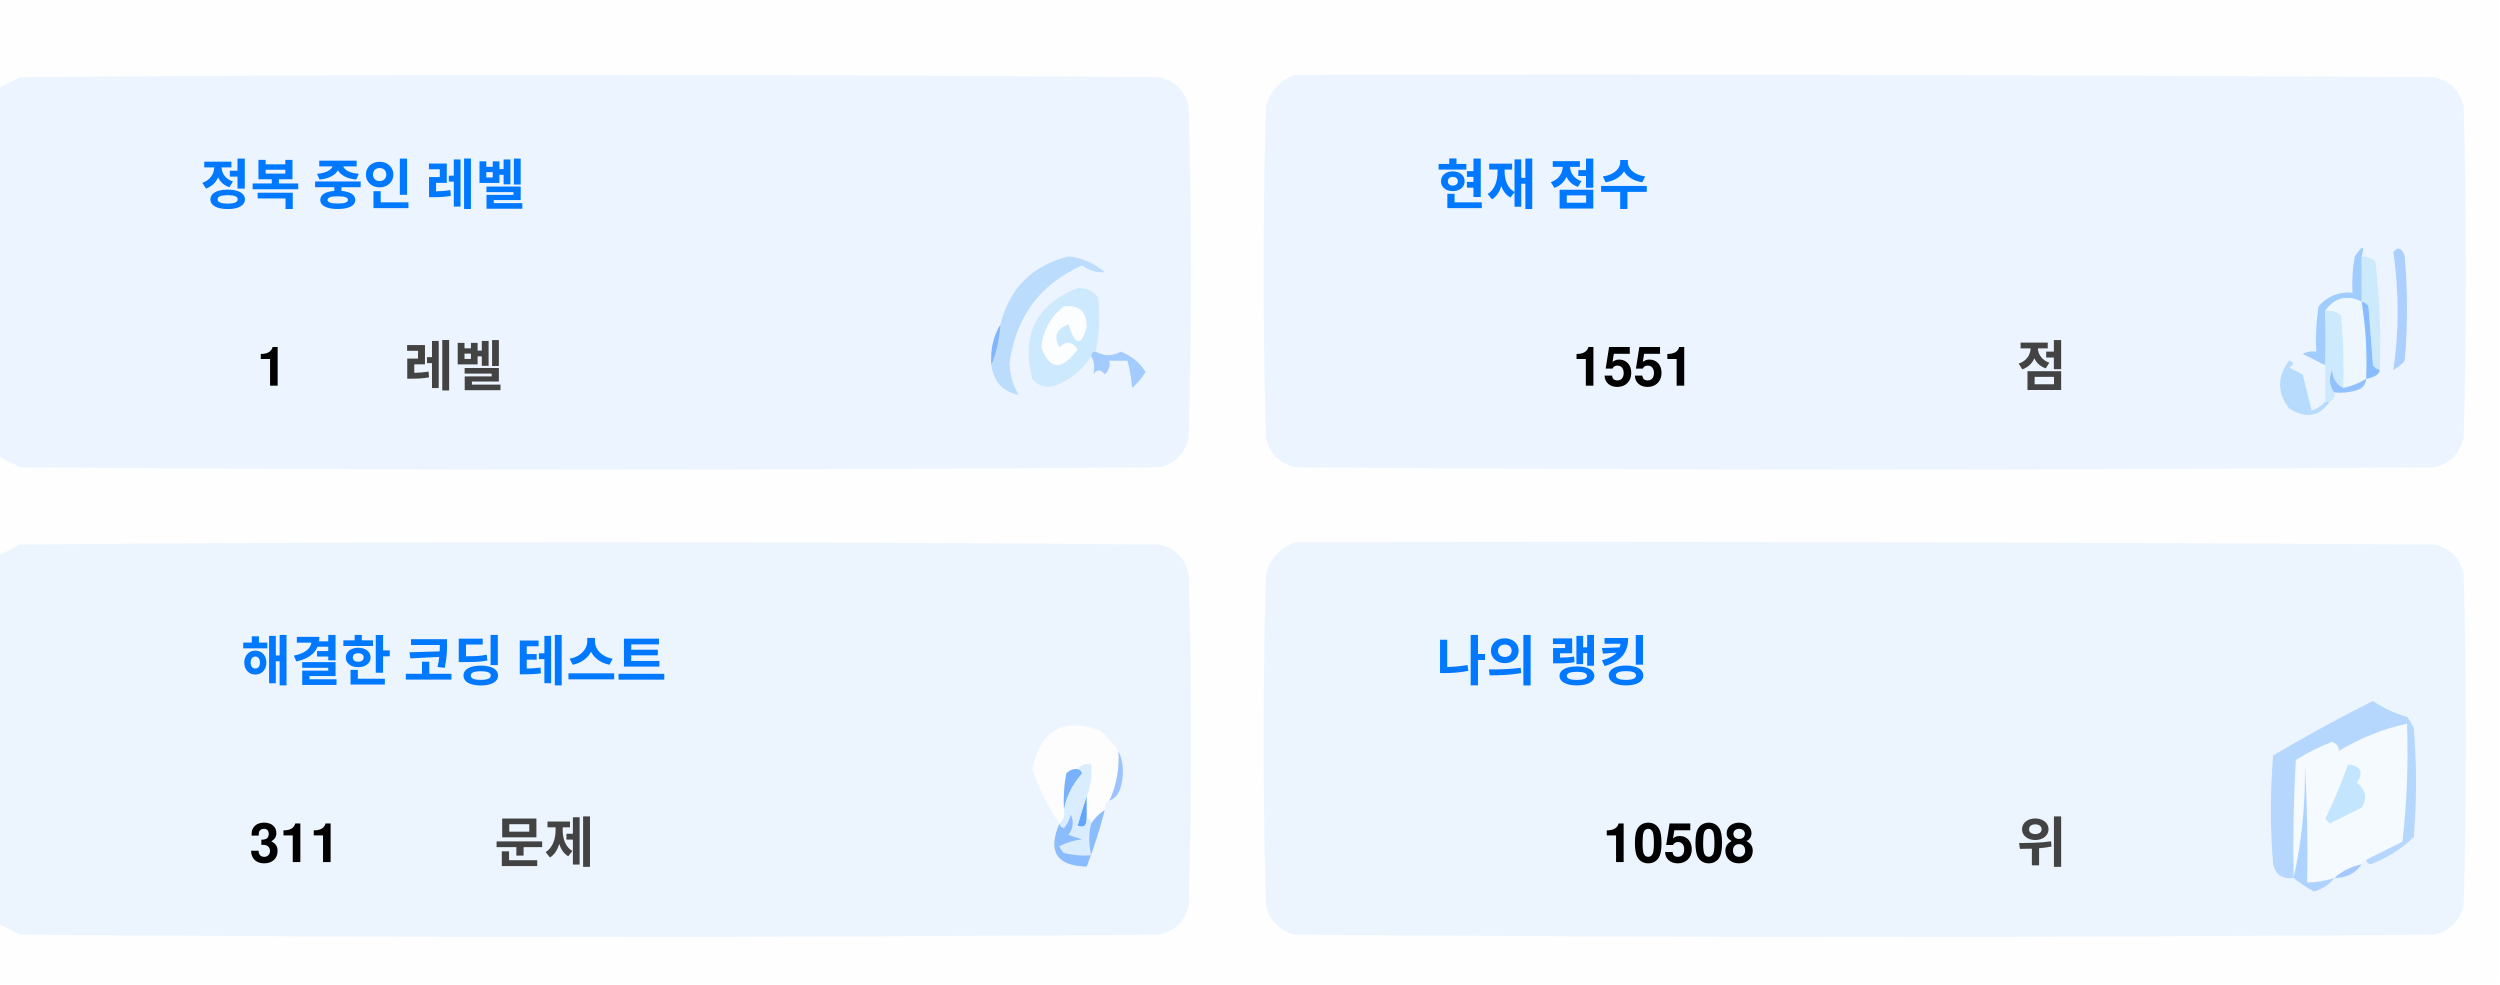
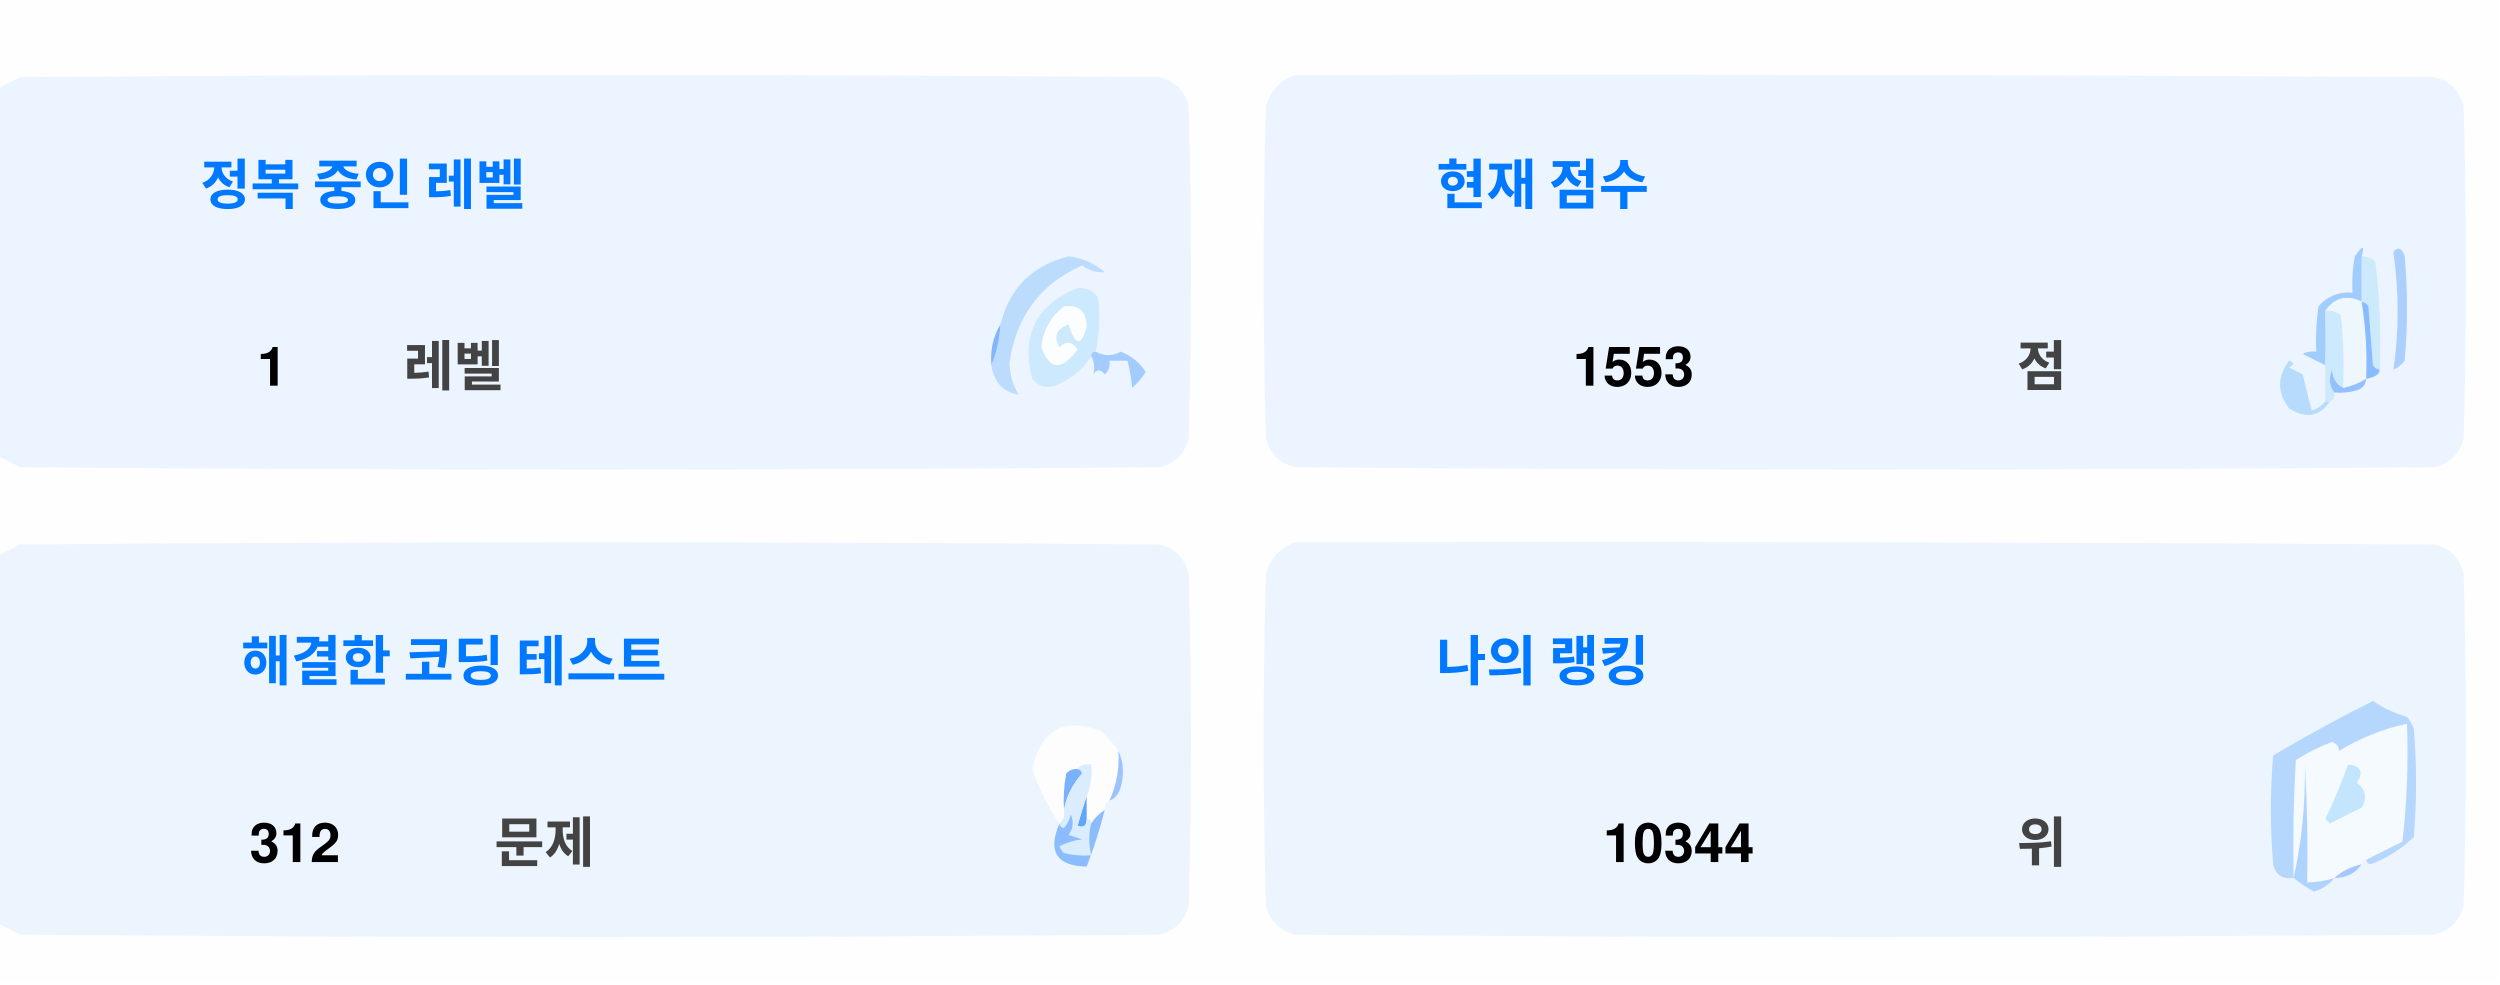
<svg xmlns="http://www.w3.org/2000/svg" version="1.1" width="551px" height="217px" style="shape-rendering:geometricPrecision; text-rendering:geometricPrecision; image-rendering:optimizeQuality; fill-rule:evenodd; clip-rule:evenodd">
  <style>.title {fill: #434343;font-size: 1rem;line-height: 1.5rem;font-weight: bold;font-family: -apple-system, BlinkMacSystemFont, Segoe UI, Helvetica, Arial, sans-serif, Apple Color Emoji, Segoe UI Emoji;}.desc {fill: #434343;font-size: 2.5rem;font-weight: bold;line-height: 1.5rem;font-family: -apple-system, BlinkMacSystemFont, Segoe UI, Helvetica, Arial, sans-serif, Apple Color Emoji, Segoe UI Emoji;}.desc-2 {fill: #434343;font-size: 1rem;font-weight: bold;line-height: 1.5rem;font-family: -apple-system, BlinkMacSystemFont, Segoe UI, Helvetica, Arial, sans-serif, Apple Color Emoji, Segoe UI Emoji;}.text, .desc {animation: twinkling 4s ease-in-out infinite;}@keyframes twinkling {40% { opacity: 1; }50% { opacity: 0.5; }60% { opacity: 1; }70% { opacity: 0.5; }80% { opacity: 1; }}</style>
  <g>
    <path style="opacity:1" fill="#fefefe" d="M -0.5,-0.5 C 183.167,-0.5 366.833,-0.5 550.5,-0.5C 550.5,71.833 550.5,144.167 550.5,216.5C 366.833,216.5 183.167,216.5 -0.5,216.5C -0.5,212.167 -0.5,207.833 -0.5,203.5C 1.14,204.32 2.807,205.153 4.5,206C 88.167,206.667 171.833,206.667 255.5,206C 259,205.167 261.167,203 262,199.5C 262.667,175.167 262.667,150.833 262,126.5C 261.167,123 259,120.833 255.5,120C 171.833,119.333 88.167,119.333 4.5,120C 2.807,120.847 1.14,121.68 -0.5,122.5C -0.5,115.167 -0.5,107.833 -0.5,100.5C 1.14,101.32 2.807,102.153 4.5,103C 88.167,103.667 171.833,103.667 255.5,103C 259,102.167 261.167,100 262,96.5C 262.667,72.167 262.667,47.833 262,23.5C 261.167,20 259,17.833 255.5,17C 171.833,16.333 88.167,16.333 4.5,17C 2.807,17.847 1.14,18.68 -0.5,19.5C -0.5,12.833 -0.5,6.167 -0.5,-0.5 Z" />
  </g>
  <g>
    <path style="opacity:1" fill="#ecf5ff" d="M -0.5,100.5 C -0.5,73.5 -0.5,46.5 -0.5,19.5C 1.14,18.68 2.807,17.847 4.5,17C 88.167,16.333 171.833,16.333 255.5,17C 259,17.833 261.167,20 262,23.5C 262.667,47.833 262.667,72.167 262,96.5C 261.167,100 259,102.167 255.5,103C 171.833,103.667 88.167,103.667 4.5,103C 2.807,102.153 1.14,101.32 -0.5,100.5 Z" />
  </g>
  <g>
    <path style="opacity:1" fill="#ecf5ff" d="M 285.5,16.5 C 369.167,16.333 452.834,16.5 536.5,17C 540,17.833 542.167,20 543,23.5C 543.667,47.833 543.667,72.167 543,96.5C 542.167,100 540,102.167 536.5,103C 452.833,103.667 369.167,103.667 285.5,103C 282,102.167 279.833,100 279,96.5C 278.333,72.167 278.333,47.833 279,23.5C 280.018,19.985 282.185,17.652 285.5,16.5 Z" />
  </g>
  <g>
    <path style="opacity:1" fill="#cdeafd" d="M 520.5,56.5 C 521.583,56.539 522.583,56.873 523.5,57.5C 524.498,65.472 524.831,73.472 524.5,81.5C 523.883,81.389 523.383,81.056 523,80.5C 522.667,76.167 522.333,71.833 522,67.5C 521.617,66.944 521.117,66.611 520.5,66.5C 520.5,63.167 520.5,59.833 520.5,56.5 Z" />
  </g>
  <g>
    <path style="opacity:1" fill="#abcfff" d="M 527.5,55.5 C 528.566,54.308 529.399,54.641 530,56.5C 530.667,64.167 530.667,71.833 530,79.5C 529.311,80.357 528.478,81.023 527.5,81.5C 528.758,73.08 528.758,64.414 527.5,55.5 Z" />
  </g>
  <g>
    <path style="opacity:1" fill="#bbdcfd" d="M 218.5,80.5 C 219.657,77.727 220.324,74.727 220.5,71.5C 222.49,63.51 227.49,58.51 235.5,56.5C 238.528,56.847 241.194,58.014 243.5,60C 241.744,60.141 240.078,59.641 238.5,58.5C 229.247,62.607 223.914,69.773 222.5,80C 222.565,82.526 223.232,84.859 224.5,87C 221.07,86.397 219.07,84.231 218.5,80.5 Z" />
  </g>
  <g>
    <path style="opacity:1" fill="#cde9fd" d="M 241.5,77.5 C 240.833,77.5 240.5,77.833 240.5,78.5C 238.628,81.529 235.961,83.695 232.5,85C 230.536,85.624 228.869,85.124 227.5,83.5C 225.021,73.791 228.354,67.124 237.5,63.5C 239.374,63.39 240.874,64.056 242,65.5C 242.497,69.524 242.331,73.524 241.5,77.5 Z" />
  </g>
  <g>
    <path style="opacity:1" fill="#fcfdfe" d="M 234.5,67.5 C 237.826,67.162 239.493,68.662 239.5,72C 238.334,76.434 237,76.267 235.5,71.5C 232.832,72.515 232.166,74.182 233.5,76.5C 235.017,75.089 236.351,75.256 237.5,77C 234.006,81.771 231.34,81.605 229.5,76.5C 229.904,72.771 231.571,69.771 234.5,67.5 Z" />
  </g>
  <g>
    <path style="opacity:1" fill="#a1ccfe" d="M 520.5,56.5 C 520.5,59.833 520.5,63.167 520.5,66.5C 517.238,64.922 514.572,65.589 512.5,68.5C 512.617,72.81 512.617,76.81 512.5,80.5C 510.86,79.68 509.193,78.847 507.5,78C 508.448,77.517 509.448,77.35 510.5,77.5C 510.335,74.15 510.502,70.817 511,67.5C 512.995,65.253 515.495,64.253 518.5,64.5C 518.336,61.813 518.503,59.146 519,56.5C 520.731,53.969 521.231,53.969 520.5,56.5 Z" />
  </g>
  <g>
    <path style="opacity:1" fill="#cde9fd" d="M 512.5,68.5 C 513.822,68.33 514.989,68.663 516,69.5C 516.499,74.823 516.666,80.156 516.5,85.5C 514.955,84.77 514.122,83.437 514,81.5C 513.22,83.387 513.387,85.054 514.5,86.5C 514.672,87.492 514.338,88.158 513.5,88.5C 513.167,88.5 512.833,88.5 512.5,88.5C 512.5,85.833 512.5,83.167 512.5,80.5C 512.617,76.81 512.617,72.81 512.5,68.5 Z" />
  </g>
  <g>
    <path style="opacity:1" fill="#eef6fe" d="M 520.5,66.5 C 521.407,72.106 521.74,77.773 521.5,83.5C 519.95,84.441 518.284,85.108 516.5,85.5C 516.666,80.156 516.499,74.823 516,69.5C 514.989,68.663 513.822,68.33 512.5,68.5C 514.572,65.589 517.238,64.922 520.5,66.5 Z" />
  </g>
  <g>
    <path style="opacity:1" fill="#88bcff" d="M 520.5,66.5 C 521.117,66.611 521.617,66.944 522,67.5C 522.333,71.833 522.667,76.167 523,80.5C 523.383,81.056 523.883,81.389 524.5,81.5C 524.445,82.469 523.445,83.136 521.5,83.5C 521.74,77.773 521.407,72.106 520.5,66.5 Z" />
  </g>
  <g>
    <path style="opacity:1" fill="#82b5fe" d="M 220.5,71.5 C 220.324,74.727 219.657,77.727 218.5,80.5C 218.215,77.171 218.882,74.171 220.5,71.5 Z" />
  </g>
  <g>
    <path style="opacity:1" fill="#a3cbfe" d="M 240.5,78.5 C 240.5,77.833 240.833,77.5 241.5,77.5C 243.391,78.536 245.224,78.536 247,77.5C 249.391,78.429 251.225,79.929 252.5,82C 251.681,83.319 250.681,84.486 249.5,85.5C 249.409,83.777 249.075,81.777 248.5,79.5C 247.167,79.5 245.833,79.5 244.5,79.5C 244.719,80.675 244.386,81.675 243.5,82.5C 242.575,81.359 241.741,81.359 241,82.5C 241.331,80.981 241.164,79.648 240.5,78.5 Z" />
  </g>
  <g>
    <path style="opacity:1" fill="#b7dbfd" d="M 512.5,88.5 C 512.833,88.5 513.167,88.5 513.5,88.5C 511.199,91.857 508.199,92.357 504.5,90C 501.872,86.535 501.872,83.035 504.5,79.5C 505.696,79.846 505.696,80.346 504.5,81C 505.5,81.5 506.5,82 507.5,82.5C 508.167,85.167 508.833,87.833 509.5,90.5C 510.739,90.058 511.739,89.391 512.5,88.5 Z" />
  </g>
  <g>
    <path style="opacity:1" fill="#92c1fe" d="M 516.5,85.5 C 518.284,85.108 519.95,84.441 521.5,83.5C 521.423,84.75 520.756,85.583 519.5,86C 517.866,86.493 516.199,86.66 514.5,86.5C 513.387,85.054 513.22,83.387 514,81.5C 514.122,83.437 514.955,84.77 516.5,85.5 Z" />
  </g>
  <g>
    <path style="opacity:1" fill="#ecf5fe" d="M -0.5,203.5 C -0.5,176.5 -0.5,149.5 -0.5,122.5C 1.14,121.68 2.807,120.847 4.5,120C 88.167,119.333 171.833,119.333 255.5,120C 259,120.833 261.167,123 262,126.5C 262.667,150.833 262.667,175.167 262,199.5C 261.167,203 259,205.167 255.5,206C 171.833,206.667 88.167,206.667 4.5,206C 2.807,205.153 1.14,204.32 -0.5,203.5 Z" />
  </g>
  <g>
    <path style="opacity:1" fill="#ecf5fe" d="M 285.5,119.5 C 369.167,119.333 452.834,119.5 536.5,120C 540,120.833 542.167,123 543,126.5C 543.667,150.833 543.667,175.167 543,199.5C 542.167,203 540,205.167 536.5,206C 452.833,206.667 369.167,206.667 285.5,206C 282,205.167 279.833,203 279,199.5C 278.333,175.167 278.333,150.833 279,126.5C 280.018,122.985 282.185,120.652 285.5,119.5 Z" />
  </g>
  <g>
    <path style="opacity:1" fill="#fdfdfe" d="M 246.5,165.5 C 246.758,169.367 246.092,173.034 244.5,176.5C 243.662,176.842 243.328,177.508 243.5,178.5C 242.272,179.306 241.272,180.306 240.5,181.5C 240.5,180.833 240.167,180.5 239.5,180.5C 239.5,178.833 239.5,177.167 239.5,175.5C 240.369,173.283 240.702,170.95 240.5,168.5C 239.209,168.263 238.209,168.596 237.5,169.5C 236.504,169.414 235.671,169.748 235,170.5C 234.503,173.146 234.336,175.813 234.5,178.5C 234.737,179.791 234.404,180.791 233.5,181.5C 230.986,177.806 228.986,173.806 227.5,169.5C 229.309,160.957 234.309,158.124 242.5,161C 244.07,162.397 245.404,163.897 246.5,165.5 Z" />
  </g>
  <g>
    <path style="opacity:1" fill="#f5faff" d="M 521.5,189.5 C 520.833,189.5 520.5,189.833 520.5,190.5C 518.181,190.992 516.181,191.992 514.5,193.5C 512.565,194.15 510.565,194.483 508.5,194.5C 508.666,185.827 508.5,177.16 508,168.5C 508.141,177.227 507.308,185.56 505.5,193.5C 505.334,184.827 505.5,176.16 506,167.5C 508.527,165.903 511.194,164.57 514,163.5C 515.011,163.892 515.511,164.559 515.5,165.5C 520.21,162.641 525.21,160.641 530.5,159.5C 530.831,168.192 530.498,176.859 529.5,185.5C 526.807,186.847 524.14,188.18 521.5,189.5 Z" />
  </g>
  <g>
    <path style="opacity:1" fill="#b6d7fd" d="M 521.5,189.5 C 524.14,188.18 526.807,186.847 529.5,185.5C 530.498,176.859 530.831,168.192 530.5,159.5C 525.21,160.641 520.21,162.641 515.5,165.5C 515.511,164.559 515.011,163.892 514,163.5C 511.194,164.57 508.527,165.903 506,167.5C 505.5,176.16 505.334,184.827 505.5,193.5C 503.089,193.863 501.589,192.863 501,190.5C 500.333,182.5 500.333,174.5 501,166.5C 508.173,162.246 515.507,158.246 523,154.5C 525.304,156.068 527.804,157.235 530.5,158C 531.126,158.75 531.626,159.584 532,160.5C 532.667,168.5 532.667,176.5 532,184.5C 529.292,187.111 526.125,189.111 522.5,190.5C 521.893,190.376 521.56,190.043 521.5,189.5 Z" />
  </g>
  <g>
    <path style="opacity:1" fill="#c3e5fe" d="M 517.5,168.5 C 520.317,168.801 520.984,170.134 519.5,172.5C 521.439,174.122 521.772,175.956 520.5,178C 518.167,179.167 515.833,180.333 513.5,181.5C 513.167,181.167 512.833,180.833 512.5,180.5C 514.414,176.515 516.081,172.515 517.5,168.5 Z" />
  </g>
  <g>
    <path style="opacity:1" fill="#7ab1fc" d="M 237.5,169.5 C 238.043,169.56 238.376,169.893 238.5,170.5C 236.395,172.836 235.062,175.503 234.5,178.5C 234.336,175.813 234.503,173.146 235,170.5C 235.671,169.748 236.504,169.414 237.5,169.5 Z" />
  </g>
  <g>
    <path style="opacity:1" fill="#afd3ff" d="M 514.5,193.5 C 513.378,194.947 511.878,195.947 510,196.5C 508.348,195.601 506.848,194.601 505.5,193.5C 507.308,185.56 508.141,177.227 508,168.5C 508.5,177.16 508.666,185.827 508.5,194.5C 510.565,194.483 512.565,194.15 514.5,193.5 Z" />
  </g>
  <g>
    <path style="opacity:1" fill="#9cc3fd" d="M 246.5,165.5 C 247.634,167.966 247.801,170.633 247,173.5C 246.623,174.942 245.79,175.942 244.5,176.5C 246.092,173.034 246.758,169.367 246.5,165.5 Z" />
  </g>
  <g>
    <path style="opacity:1" fill="#62a6fc" d="M 239.5,175.5 C 239.5,177.167 239.5,178.833 239.5,180.5C 239.483,182.028 238.816,182.528 237.5,182C 238.117,179.723 238.784,177.556 239.5,175.5 Z" />
  </g>
  <g>
    <path style="opacity:1" fill="#daedfe" d="M 237.5,169.5 C 238.209,168.596 239.209,168.263 240.5,168.5C 240.702,170.95 240.369,173.283 239.5,175.5C 238.784,177.556 238.117,179.723 237.5,182C 238.816,182.528 239.483,182.028 239.5,180.5C 240.167,180.5 240.5,180.833 240.5,181.5C 239.918,183.669 239.918,186.002 240.5,188.5C 238.473,188.662 236.473,188.495 234.5,188C 234.043,187.586 233.709,187.086 233.5,186.5C 235.078,185.702 236.744,185.202 238.5,185C 237.5,184.667 236.5,184.333 235.5,184C 236.554,182.612 236.72,181.112 236,179.5C 235.751,180.624 235.251,181.624 234.5,182.5C 233.893,182.376 233.56,182.043 233.5,181.5C 234.404,180.791 234.737,179.791 234.5,178.5C 235.062,175.503 236.395,172.836 238.5,170.5C 238.376,169.893 238.043,169.56 237.5,169.5 Z" />
  </g>
  <g>
    <path style="opacity:1" fill="#8bbcfd" d="M 243.5,178.5 C 242.395,182.803 241.062,186.969 239.5,191C 232.857,190.847 230.857,187.68 233.5,181.5C 233.56,182.043 233.893,182.376 234.5,182.5C 235.251,181.624 235.751,180.624 236,179.5C 236.72,181.112 236.554,182.612 235.5,184C 236.5,184.333 237.5,184.667 238.5,185C 236.744,185.202 235.078,185.702 233.5,186.5C 233.709,187.086 234.043,187.586 234.5,188C 236.473,188.495 238.473,188.662 240.5,188.5C 239.918,186.002 239.918,183.669 240.5,181.5C 241.272,180.306 242.272,179.306 243.5,178.5 Z" />
  </g>
  <g>
    <path style="opacity:1" fill="#a4c8ff" d="M 520.5,190.5 C 519.089,192.539 517.089,193.539 514.5,193.5C 516.181,191.992 518.181,190.992 520.5,190.5 Z" />
  </g>
  <text text-anchor="middle" x="80" y="45" class="title" style="fill:#0078ff;" stroke="#none" stroke-width="1">정복 중인 레벨</text>
  <text text-anchor="middle" x="60" y="85" class="desc" style="fill:#000000;" stroke="#none" stroke-width="1">1</text>
  <text text-anchor="middle" x="100" y="85" class="desc-2" style="fill:#434343;" stroke="#none" stroke-width="1">레벨</text>
  <text text-anchor="middle" x="340" y="45" class="title" style="fill:#0078ff;" stroke="#none" stroke-width="1">현재 점수</text>
-   <text text-anchor="middle" x="360" y="85" class="desc" style="fill:#000000;" stroke="#none" stroke-width="1">1551</text>
+   <text text-anchor="middle" x="360" y="85" class="desc" style="fill:#000000;" stroke="#none" stroke-width="1">1553</text>
  <text text-anchor="middle" x="450" y="85" class="desc-2" style="fill:#434343;" stroke="#none" stroke-width="1">점</text>
  <text text-anchor="middle" x="100" y="150" class="title" style="fill:#0078ff;" stroke="#none" stroke-width="1">해결한 코딩 테스트</text>
-   <text text-anchor="middle" x="65" y="190" class="desc" style="fill:#000000;" stroke="#none" stroke-width="1">311</text>
+   <text text-anchor="middle" x="65" y="190" class="desc" style="fill:#000000;" stroke="#none" stroke-width="1">312</text>
  <text text-anchor="middle" x="120" y="190" class="desc-2" style="fill:#434343;" stroke="#none" stroke-width="1">문제</text>
  <text text-anchor="middle" x="340" y="150" class="title" style="fill:#0078ff;" stroke="#none" stroke-width="1">나의 랭킹</text>
-   <text text-anchor="middle" x="370" y="190" class="desc" style="fill:#000000;" stroke="#none" stroke-width="1">10508</text>
+   <text text-anchor="middle" x="370" y="190" class="desc" style="fill:#000000;" stroke="#none" stroke-width="1">10344</text>
  <text text-anchor="middle" x="450" y="190" class="desc-2" style="fill:#434343;" stroke="#none" stroke-width="1">위</text>
</svg>
